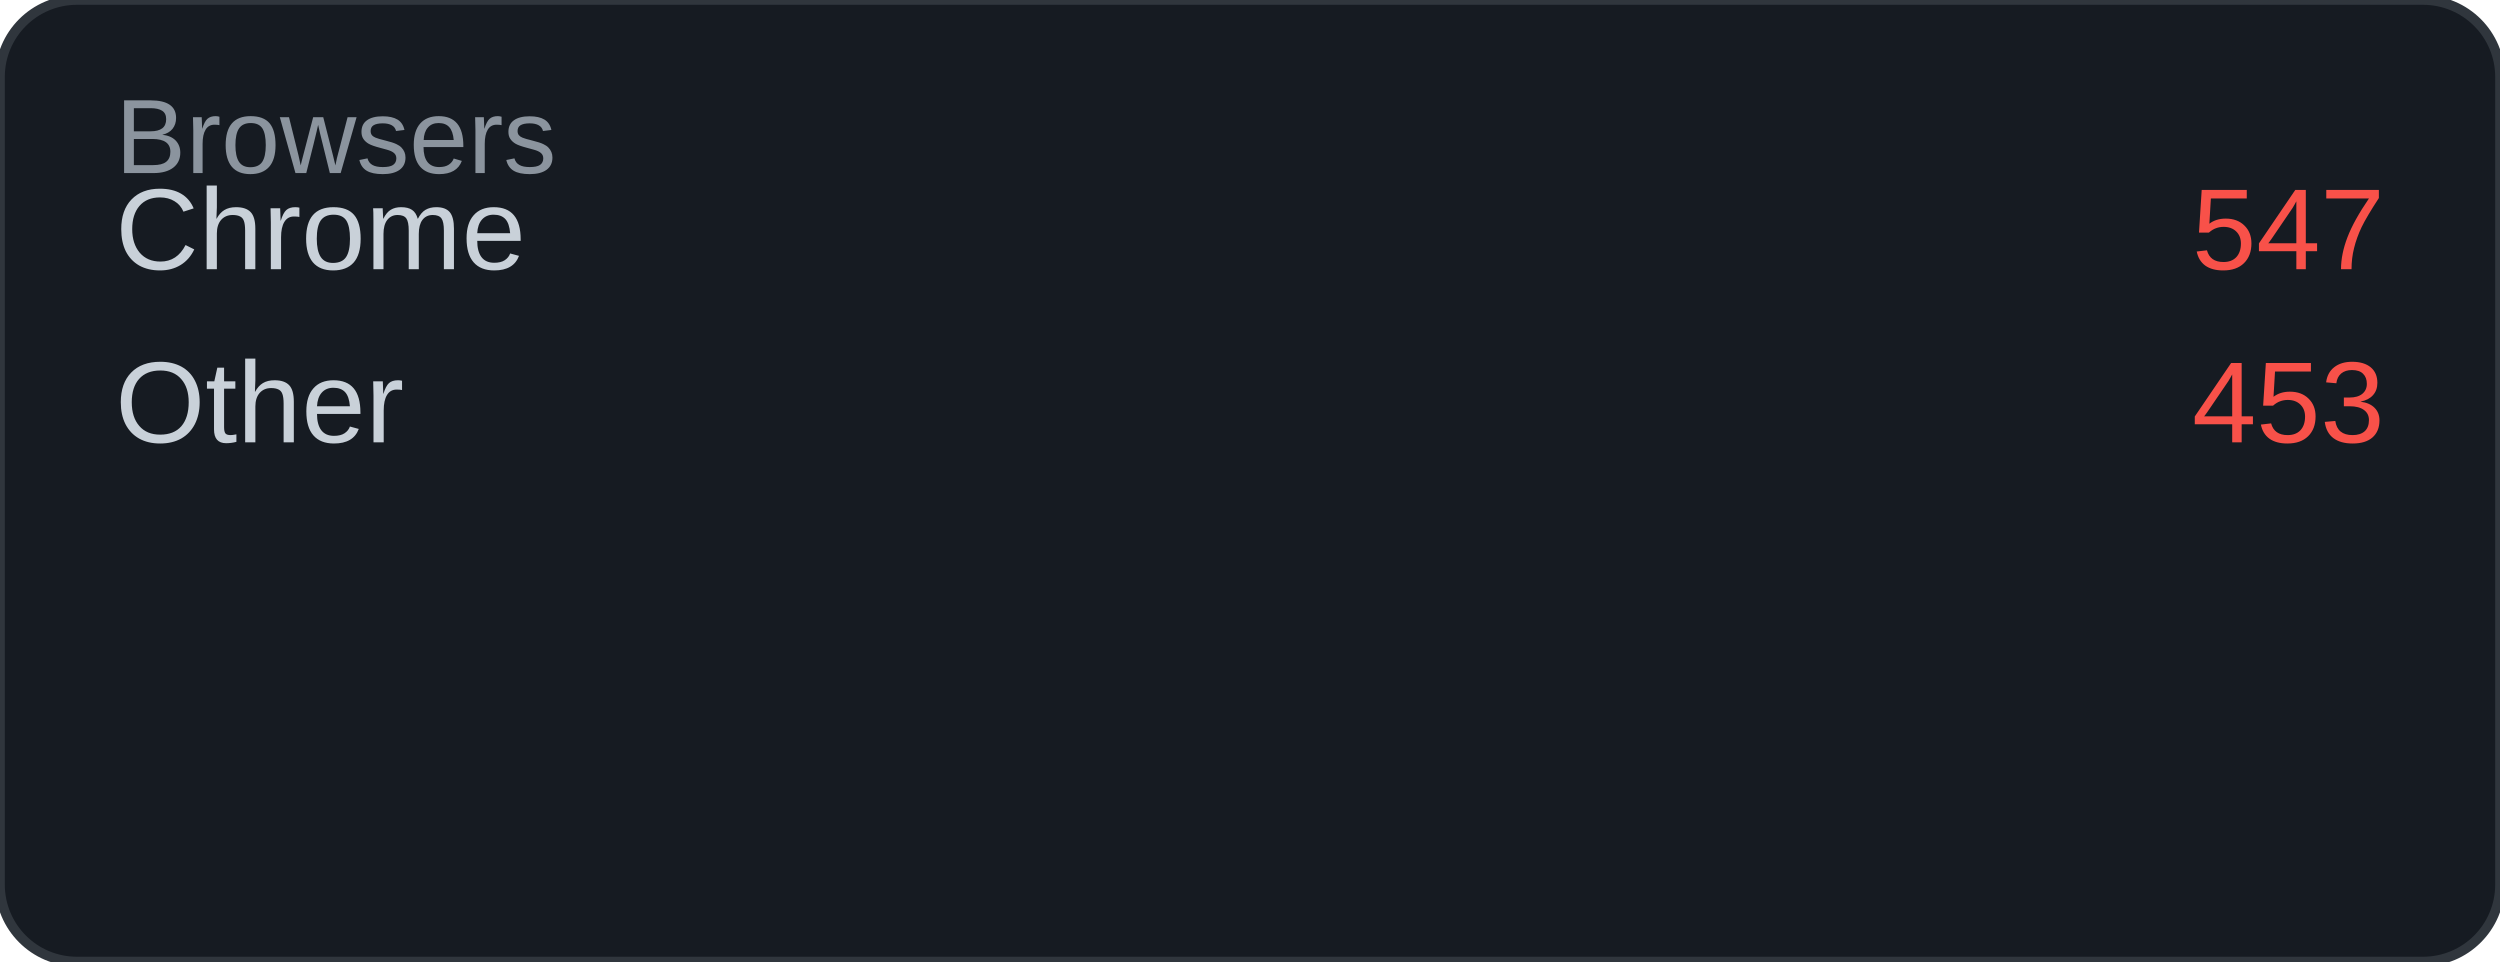
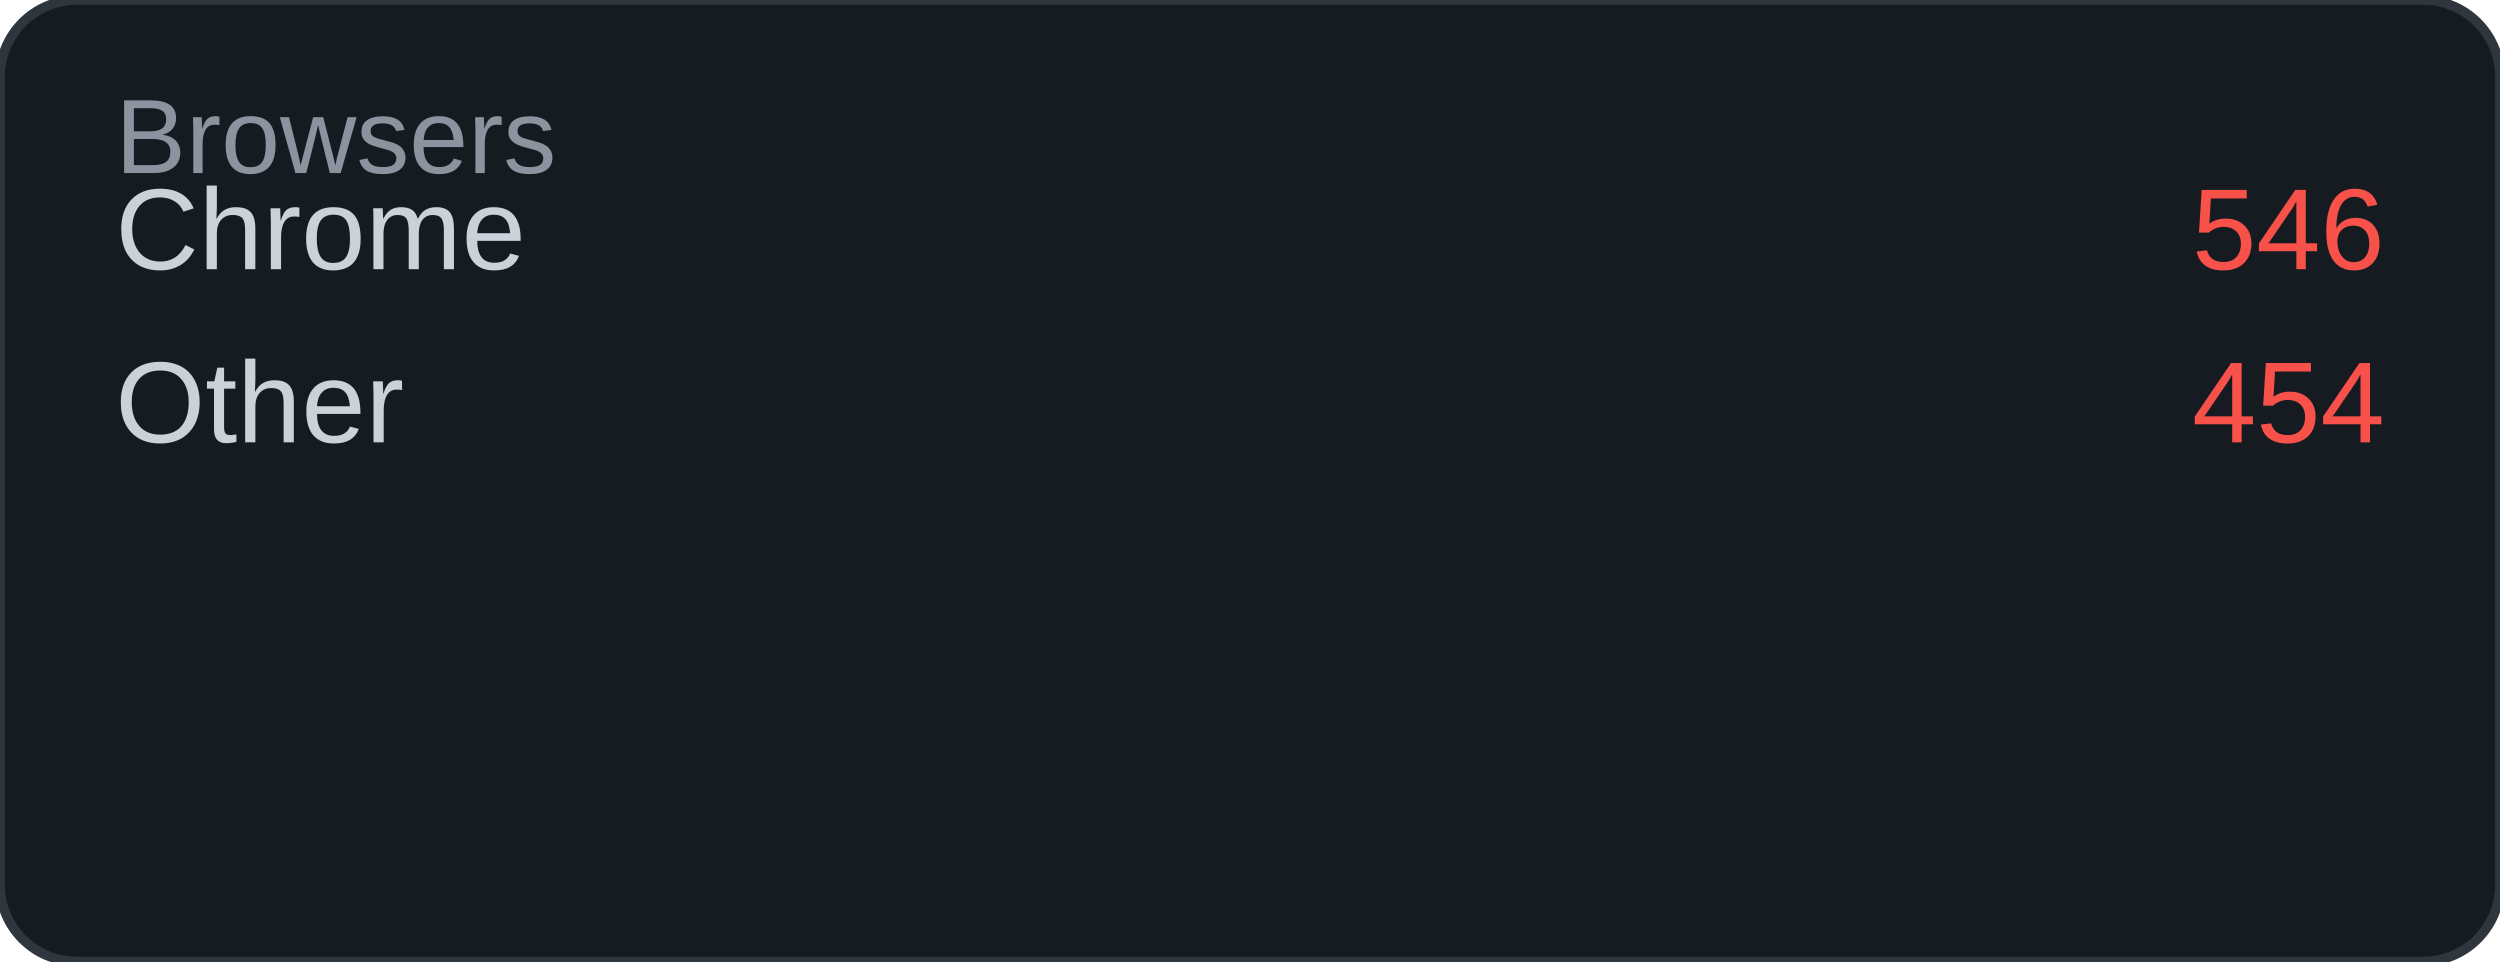
<svg xmlns="http://www.w3.org/2000/svg" width="260" height="100" viewBox="0 0 260 100">
  <rect width="260" height="100" rx="8" fill="#161b22" />
  <rect width="260" height="100" rx="8" fill="none" stroke="#30363d" stroke-width="1" />
  <text x="12" y="18" font-family="Arial, sans-serif" font-size="11" fill="#8b949e">Browsers</text>
  <text x="12" y="28" font-family="Arial, sans-serif" font-size="12" fill="#c9d1d9">Chrome</text>
-   <text x="248" y="28" font-family="Arial, sans-serif" font-size="12" fill="#f85149" text-anchor="end">547</text>
+   <text x="248" y="28" font-family="Arial, sans-serif" font-size="12" fill="#f85149" text-anchor="end">546</text>
  <text x="12" y="46" font-family="Arial, sans-serif" font-size="12" fill="#c9d1d9">Other</text>
-   <text x="248" y="46" font-family="Arial, sans-serif" font-size="12" fill="#f85149" text-anchor="end">453</text>
+   <text x="248" y="46" font-family="Arial, sans-serif" font-size="12" fill="#f85149" text-anchor="end">454</text>
</svg>
